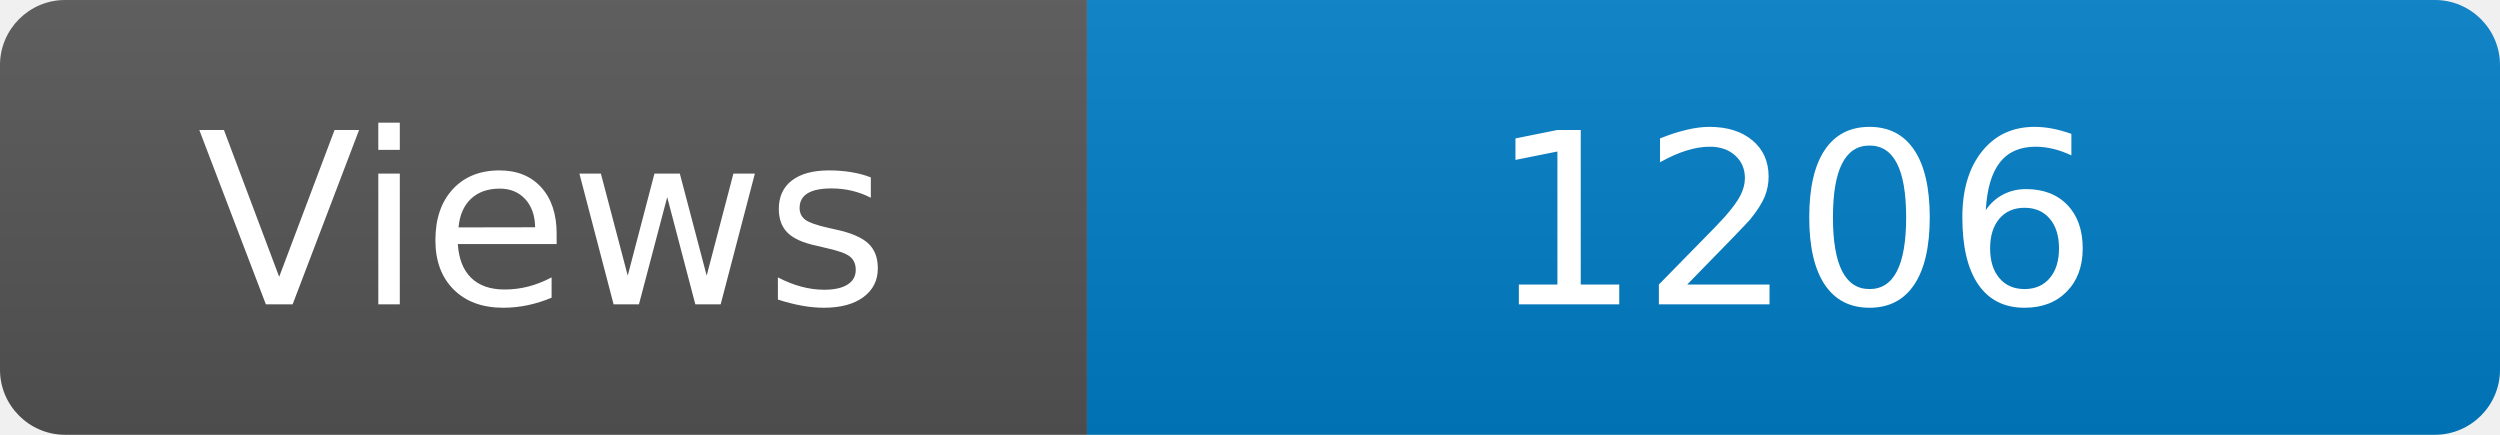
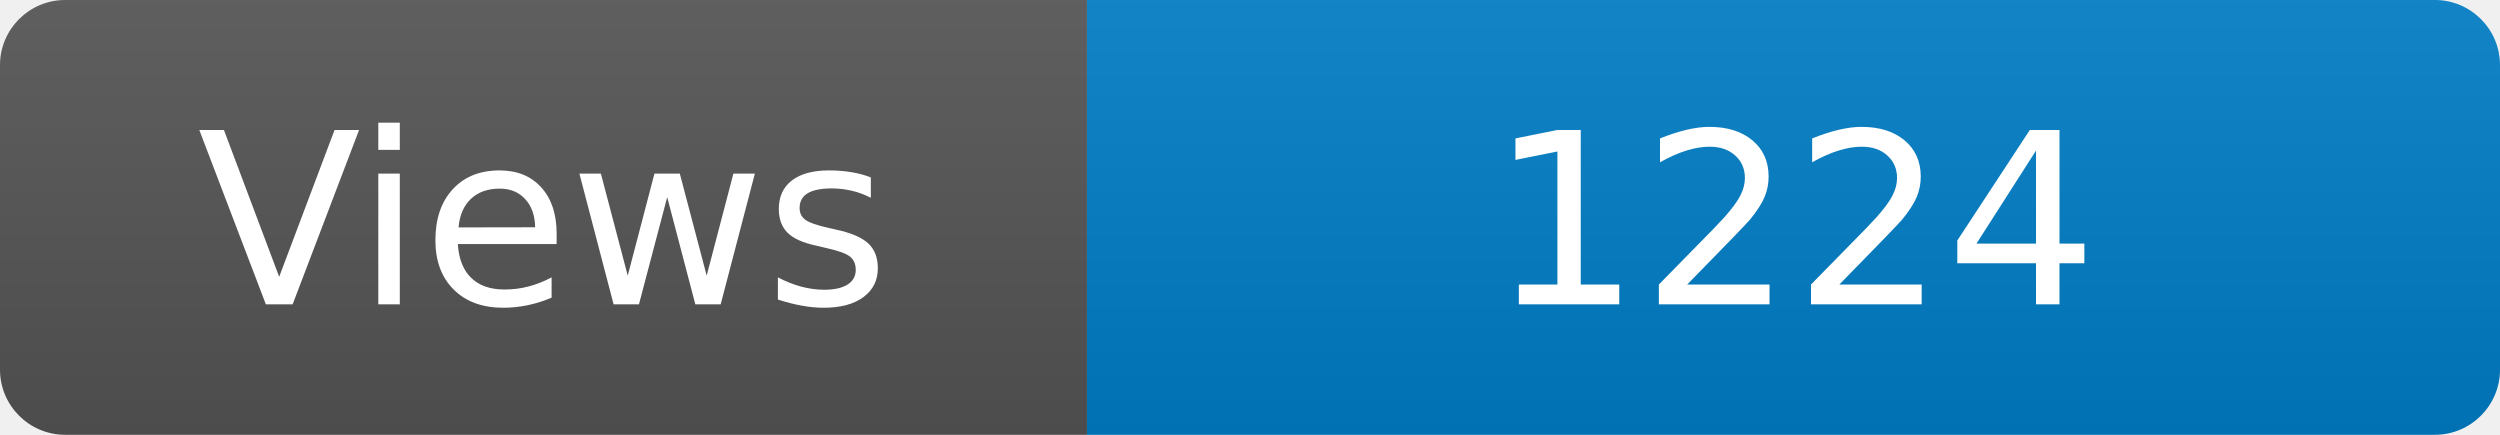
<svg xmlns="http://www.w3.org/2000/svg" width="115" height="20" role="img" aria-label="Maintained?: yes">
  <linearGradient id="s" x2="0" y2="100%">
    <stop offset="0" stop-color="#bbb" stop-opacity=".1" />
    <stop offset="1" stop-opacity=".1" />
  </linearGradient>
  <clipPath id="r">
    <rect width="115" height="20" rx="3" fill="#fff" />
  </clipPath>
  <g clip-path="url(#r)">
    <rect width="50" height="20" fill="#555" />
    <rect x="50" width="160" height="20" fill="#007ec6" />
    <rect width="115" height="20" fill="url(#s)" />
  </g>
  <g fill="#fff" text-anchor="middle" font-family="Verdana,Geneva,DejaVu Sans,sans-serif" font-size="110">
    <text x="250" y="140" transform="scale(.1)" fill="#fff">Views</text>
-     <text x="825" y="140" transform="scale(.1)" fill="#fff">1206</text>
+     <text x="825" y="140" transform="scale(.1)" fill="#fff">1224</text>
  </g>
</svg>
